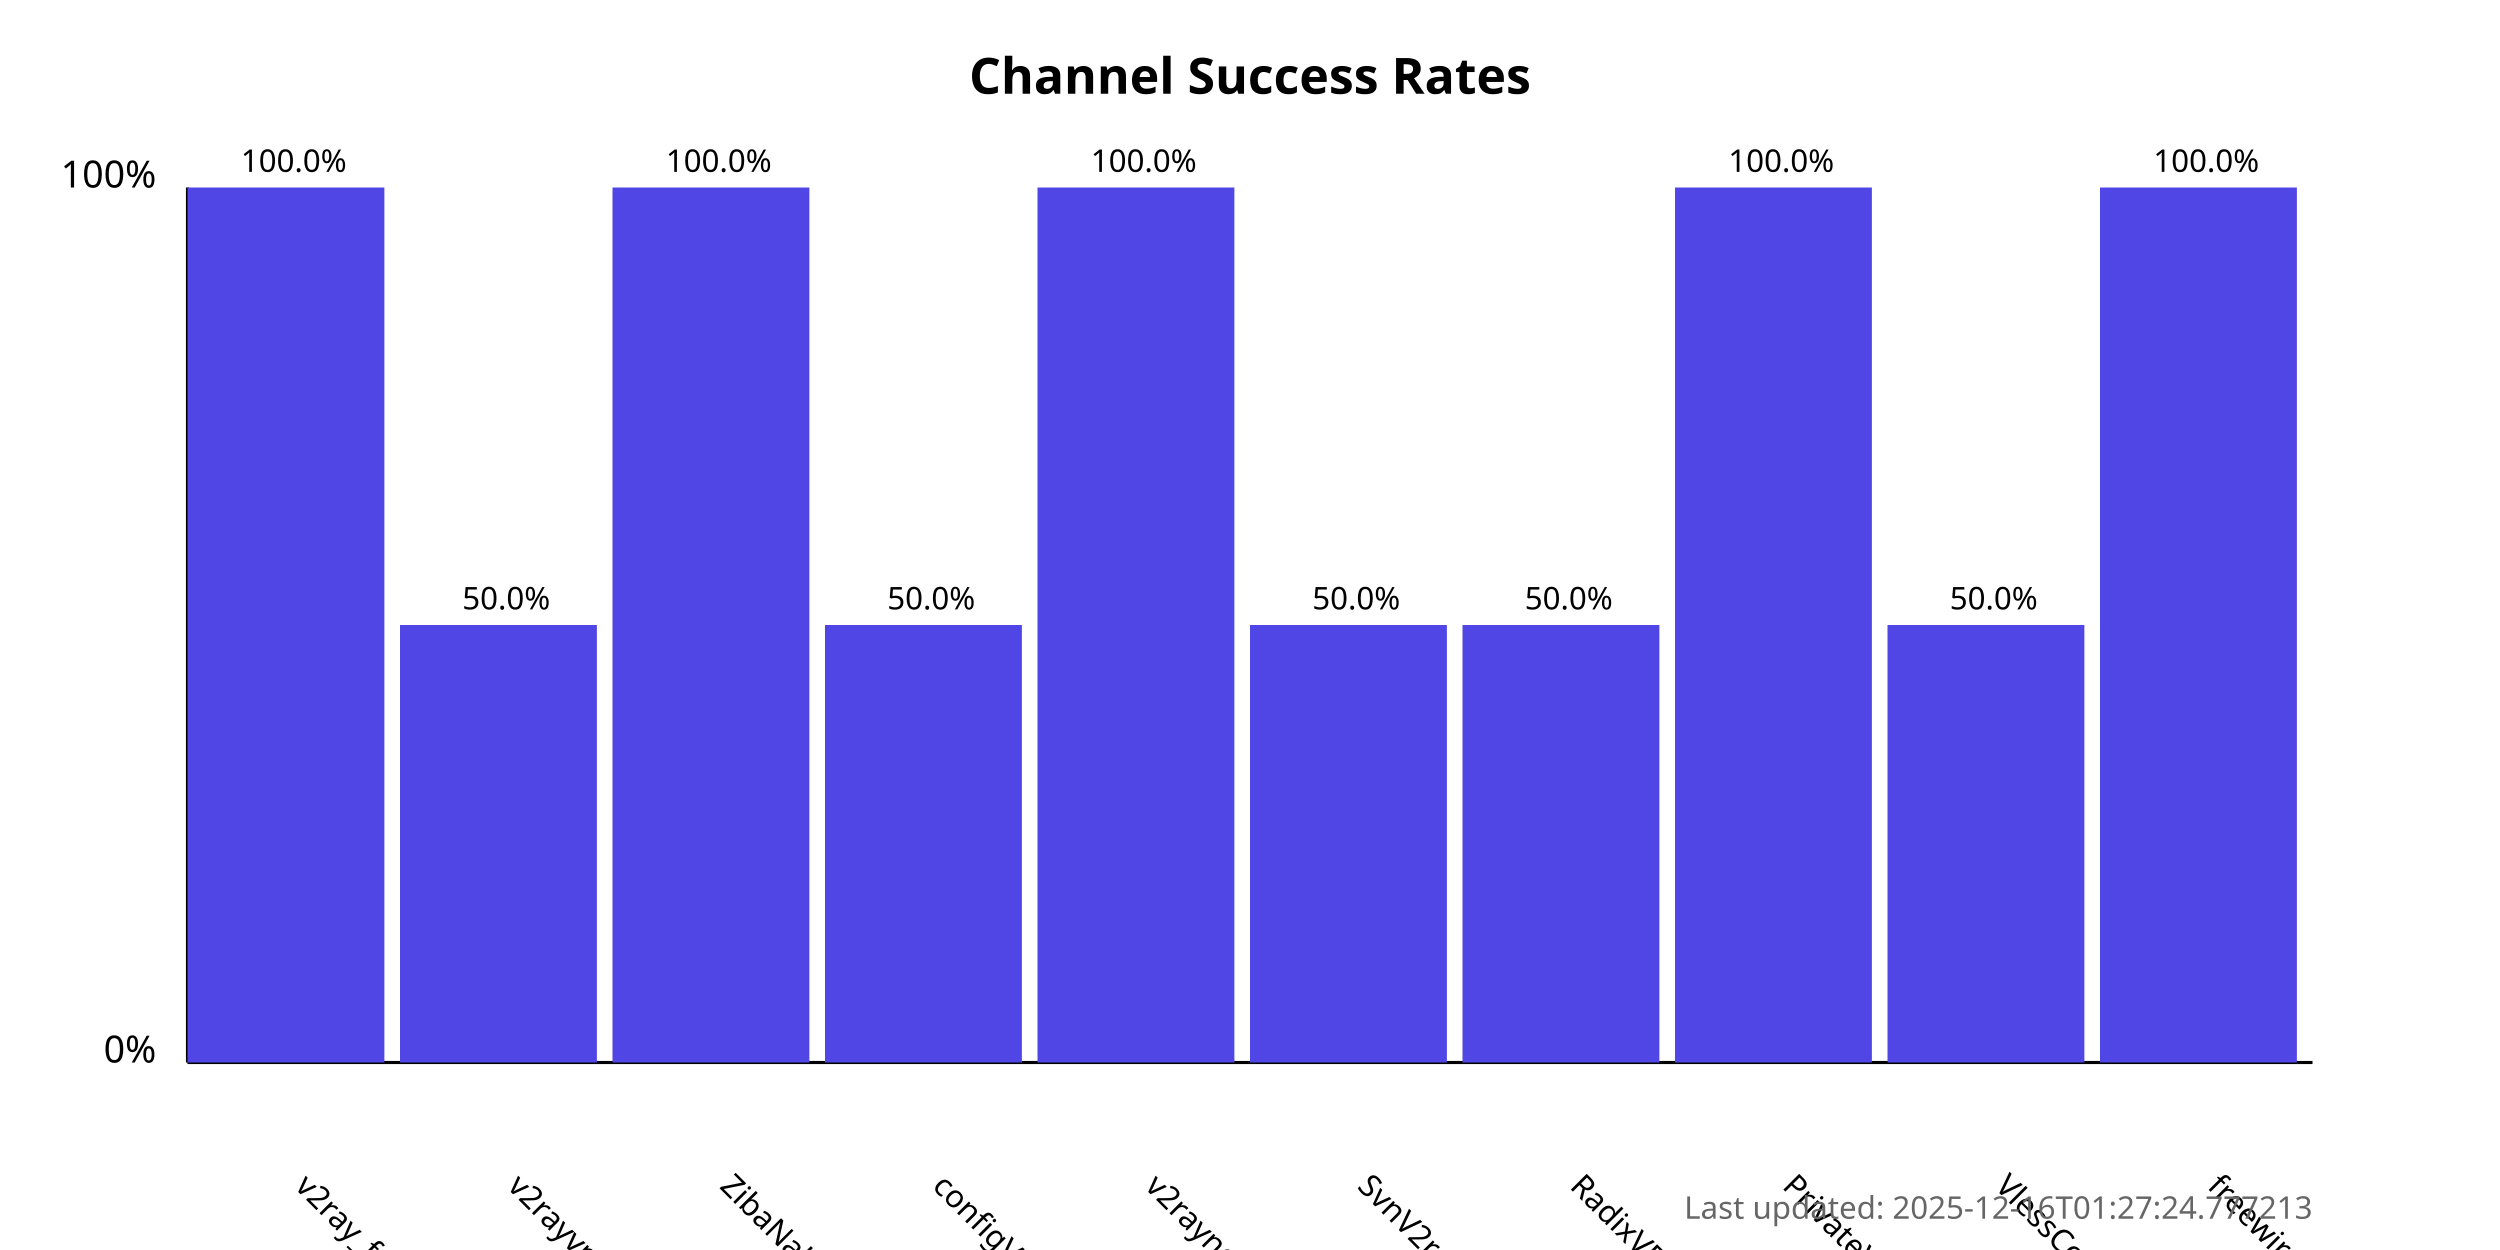
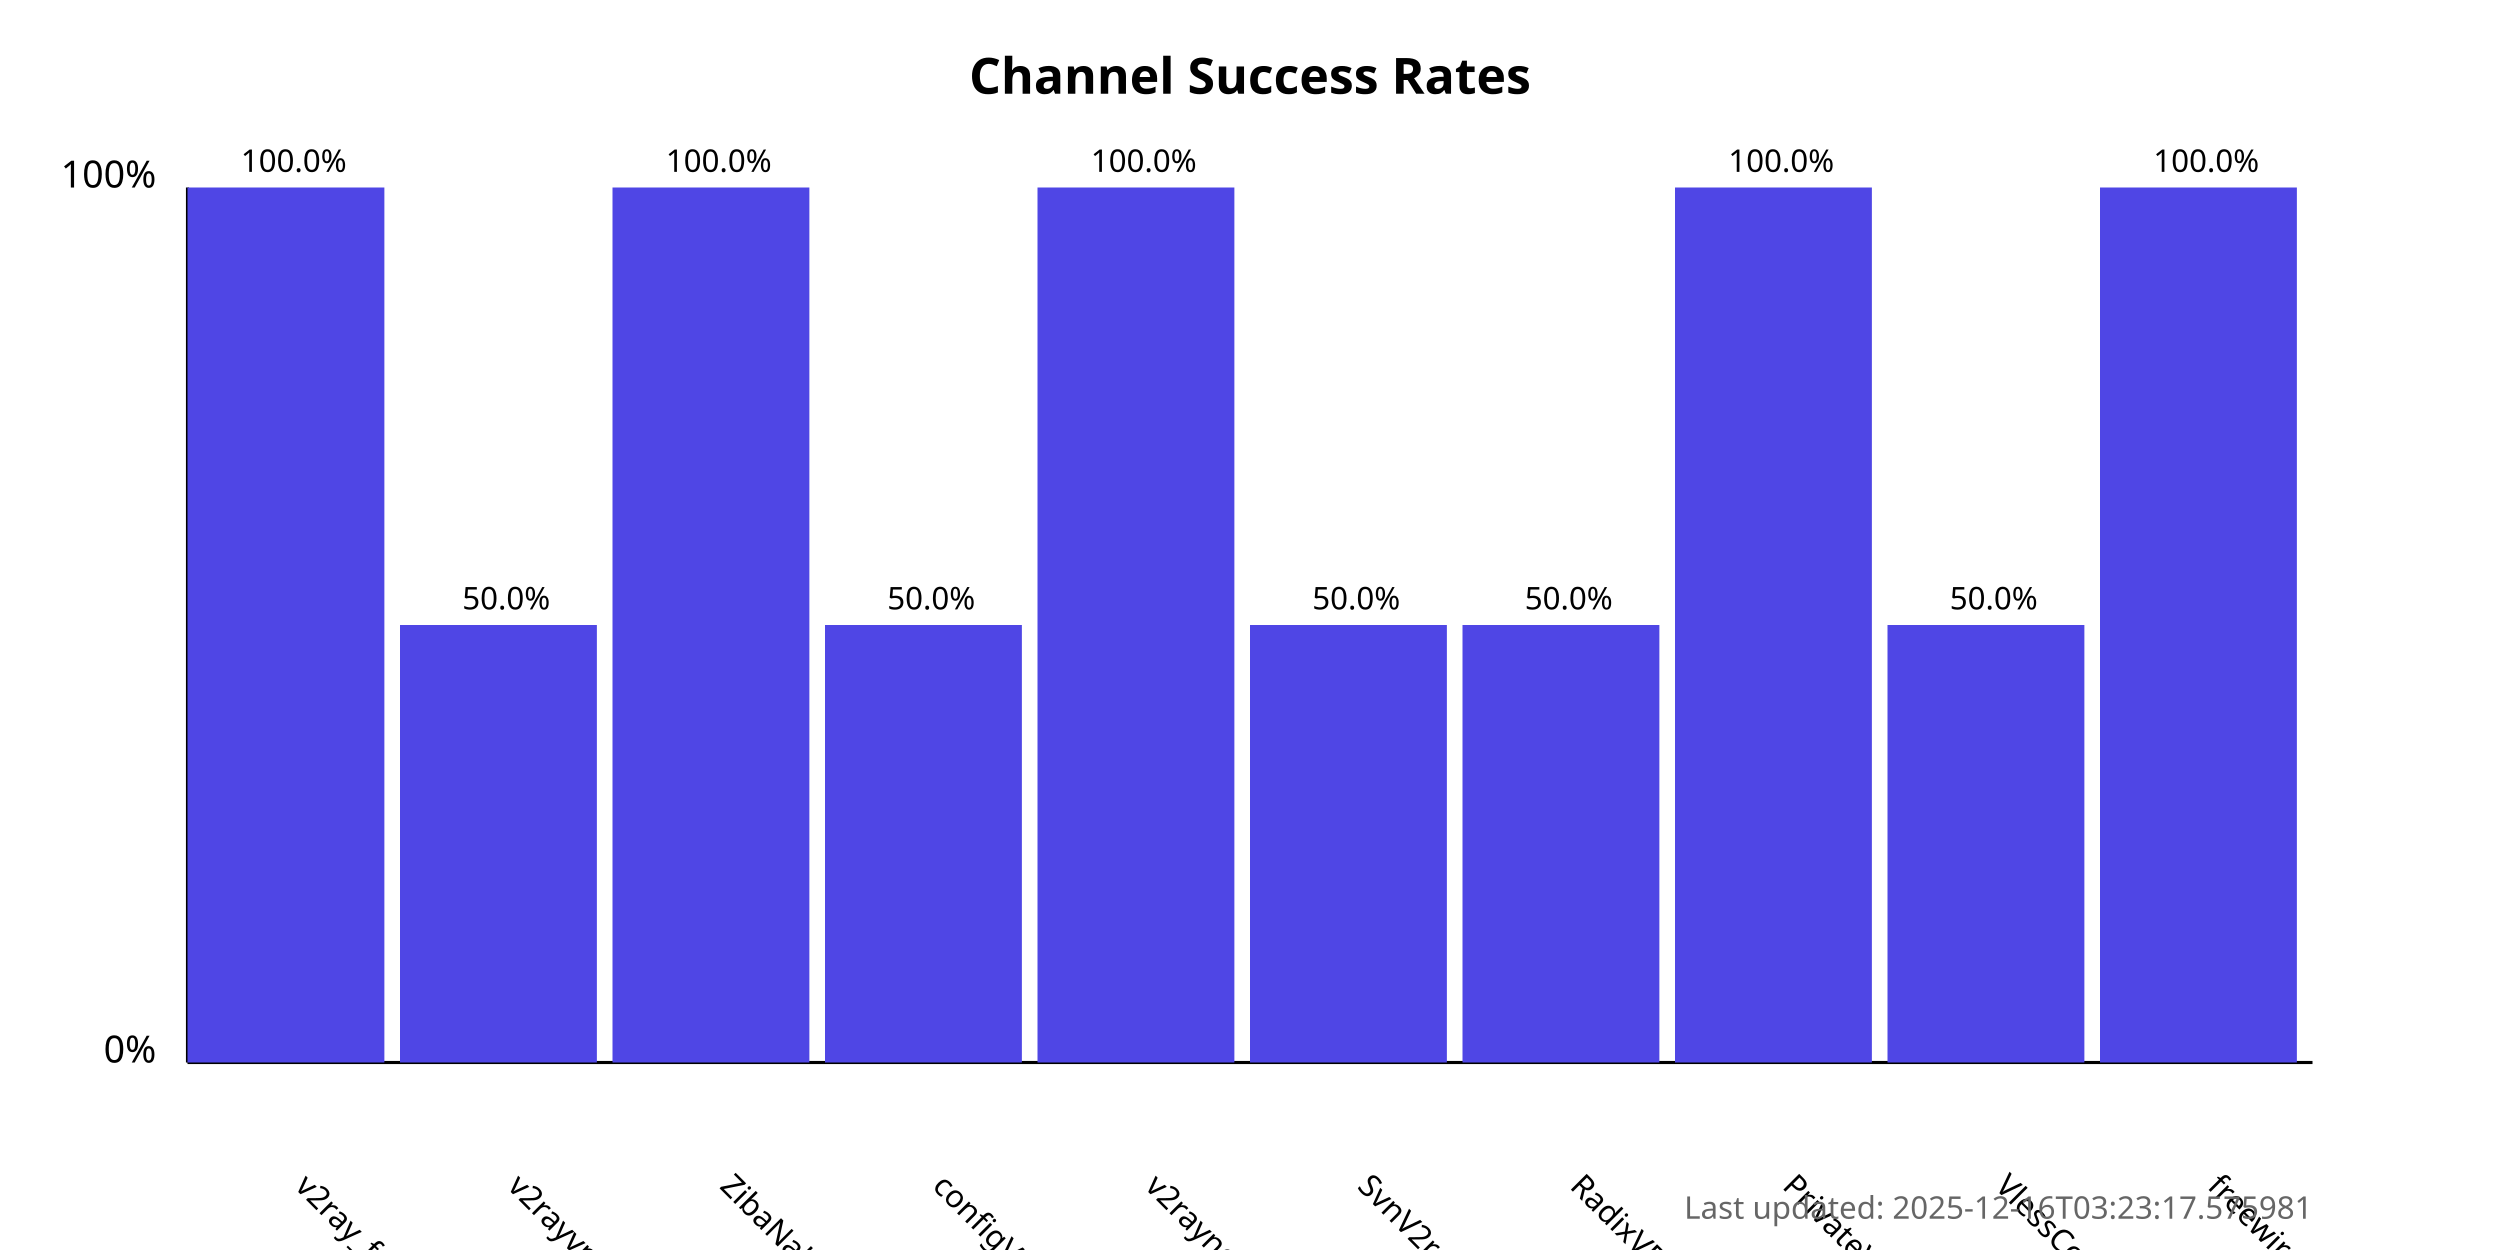
<svg xmlns="http://www.w3.org/2000/svg" width="800" height="400">
  <style>
            .chart-title { font: bold 16px sans-serif; }
            .axis-label { font: 12px sans-serif; }
            .tick-label { font: 10px sans-serif; }
            .bar { fill: #4f46e5; }
            .bar:hover { fill: #6366f1; }
            .timestamp { font: 10px sans-serif; fill: #666; }
        </style>
  <text x="400.0" y="30" text-anchor="middle" class="chart-title">
            Channel Success Rates
        </text>
  <line x1="60" y1="340" x2="60" y2="60" stroke="black" stroke-width="1" />
  <line x1="60" y1="340" x2="740" y2="340" stroke="black" stroke-width="1" />
  <text x="50" y="340" text-anchor="end" class="axis-label">0%</text>
  <text x="50" y="60" text-anchor="end" class="axis-label">100%</text>
  <g>
    <rect x="60" y="60.0" width="63.0" height="280.0" class="bar" />
    <text x="94.0" y="380" transform="rotate(45, 94.0, 380)" text-anchor="start" class="tick-label">
                v2ray_free_conf
            </text>
    <text x="94.0" y="55.0" text-anchor="middle" class="tick-label">
                100.0%
            </text>
  </g>
  <g>
    <rect x="128.0" y="200.0" width="63.0" height="140.0" class="bar" />
    <text x="162.0" y="380" transform="rotate(45, 162.0, 380)" text-anchor="start" class="tick-label">
                v2rayvpno
            </text>
    <text x="162.0" y="195.0" text-anchor="middle" class="tick-label">
                50.0%
            </text>
  </g>
  <g>
    <rect x="196.0" y="60.0" width="63.0" height="280.0" class="bar" />
    <text x="230.0" y="380" transform="rotate(45, 230.0, 380)" text-anchor="start" class="tick-label">
                ZibaNabz
            </text>
    <text x="230.0" y="55.0" text-anchor="middle" class="tick-label">
                100.0%
            </text>
  </g>
  <g>
    <rect x="264.0" y="200.0" width="63.0" height="140.0" class="bar" />
    <text x="298.0" y="380" transform="rotate(45, 298.0, 380)" text-anchor="start" class="tick-label">
                configV2rayForFree
            </text>
    <text x="298.0" y="195.0" text-anchor="middle" class="tick-label">
                50.0%
            </text>
  </g>
  <g>
    <rect x="332.0" y="60.0" width="63.0" height="280.0" class="bar" />
    <text x="366.0" y="380" transform="rotate(45, 366.0, 380)" text-anchor="start" class="tick-label">
                v2rayngvpn
            </text>
    <text x="366.0" y="55.0" text-anchor="middle" class="tick-label">
                100.0%
            </text>
  </g>
  <g>
    <rect x="400.0" y="200.0" width="63.0" height="140.0" class="bar" />
    <text x="434.0" y="380" transform="rotate(45, 434.0, 380)" text-anchor="start" class="tick-label">
                SvnV2ray
            </text>
    <text x="434.0" y="195.0" text-anchor="middle" class="tick-label">
                50.0%
            </text>
  </g>
  <g>
    <rect x="468.0" y="200.0" width="63.0" height="140.0" class="bar" />
    <text x="502.0" y="380" transform="rotate(45, 502.0, 380)" text-anchor="start" class="tick-label">
                RadixVPN
            </text>
    <text x="502.0" y="195.0" text-anchor="middle" class="tick-label">
                50.0%
            </text>
  </g>
  <g>
    <rect x="536.0" y="60.0" width="63.0" height="280.0" class="bar" />
    <text x="570.0" y="380" transform="rotate(45, 570.0, 380)" text-anchor="start" class="tick-label">
                PrivateVPNs
            </text>
    <text x="570.0" y="55.0" text-anchor="middle" class="tick-label">
                100.0%
            </text>
  </g>
  <g>
    <rect x="604.0" y="200.0" width="63.0" height="140.0" class="bar" />
    <text x="638.0" y="380" transform="rotate(45, 638.0, 380)" text-anchor="start" class="tick-label">
                VlessConfig
            </text>
    <text x="638.0" y="195.0" text-anchor="middle" class="tick-label">
                50.0%
            </text>
  </g>
  <g>
    <rect x="672.0" y="60.0" width="63.0" height="280.0" class="bar" />
    <text x="706.0" y="380" transform="rotate(45, 706.0, 380)" text-anchor="start" class="tick-label">
                freewireguard
            </text>
    <text x="706.0" y="55.0" text-anchor="middle" class="tick-label">
                100.0%
            </text>
  </g>
  <text x="740" y="390" text-anchor="end" class="timestamp">
-             Last updated: 2025-12-16T01:27:24.777213
+             Last updated: 2025-12-16T03:23:17.575981
        </text>
</svg>
